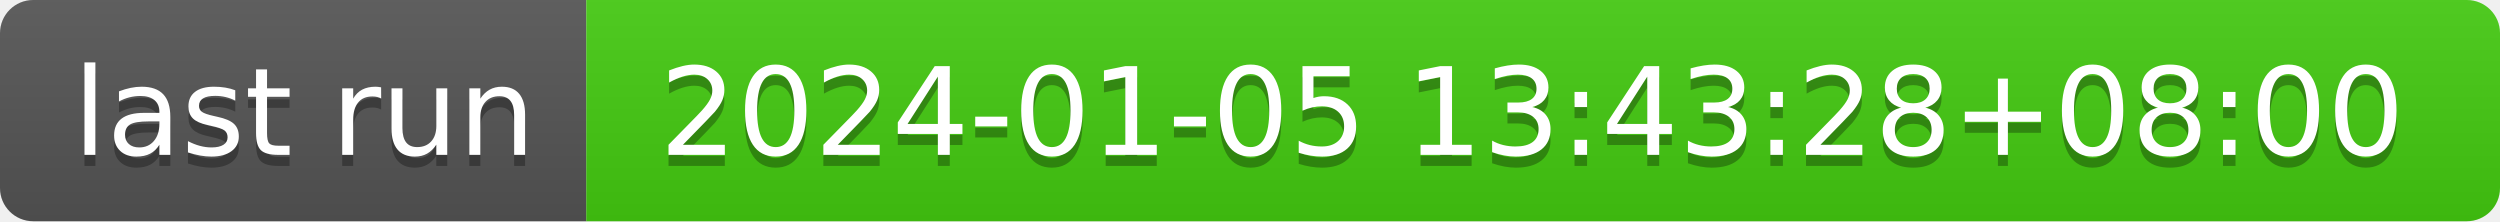
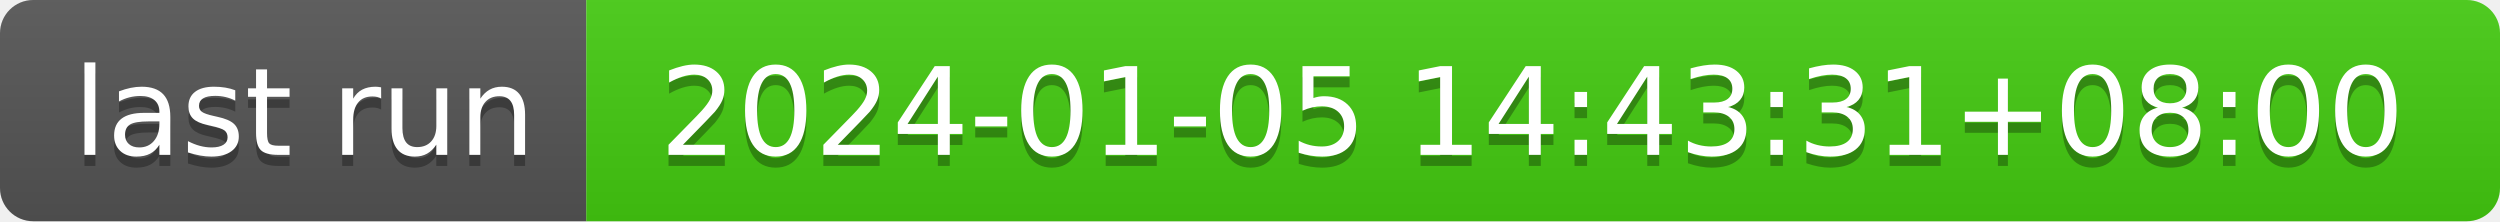
- <svg xmlns="http://www.w3.org/2000/svg" width="226" height="20" role="img" aria-label="last run: 2024-01-05 13:43:28+08:00">
+ <svg xmlns="http://www.w3.org/2000/svg" width="226" height="20" role="img" aria-label="last run: 2024-01-05 14:43:31+08:00">
  <linearGradient id="s" x2="0" y2="100%">
    <stop offset="0" stop-color="#bbb" stop-opacity=".1" />
    <stop offset="1" stop-opacity=".1" />
  </linearGradient>
  <clipPath id="r">
    <rect width="226" height="20" rx="3" fill="#fff" />
  </clipPath>
  <g clip-path="url(#r)">
    <rect width="53" height="20" fill="#555" />
    <rect x="53" width="173" height="20" fill="#4c1" />
    <rect width="226" height="20" fill="url(#s)" />
  </g>
  <g fill="#fff" text-anchor="middle" font-family="Verdana,Geneva,DejaVu Sans,sans-serif" text-rendering="geometricPrecision" font-size="110">
    <text aria-hidden="true" x="275" y="150" fill="#010101" fill-opacity=".3" transform="scale(.1)" textLength="430">last run</text>
    <text x="275" y="140" transform="scale(.1)" fill="#fff" textLength="430">last run</text>
-     <text aria-hidden="true" x="1385" y="150" fill="#010101" fill-opacity=".3" transform="scale(.1)" textLength="1630">2024-01-05 13:43:28+08:00</text>
-     <text x="1385" y="140" transform="scale(.1)" fill="#fff" textLength="1630">2024-01-05 13:43:28+08:00</text>
+     <text aria-hidden="true" x="1385" y="150" fill="#010101" fill-opacity=".3" transform="scale(.1)" textLength="1630">2024-01-05 14:43:31+08:00</text>
+     <text x="1385" y="140" transform="scale(.1)" fill="#fff" textLength="1630">2024-01-05 14:43:31+08:00</text>
  </g>
</svg>
